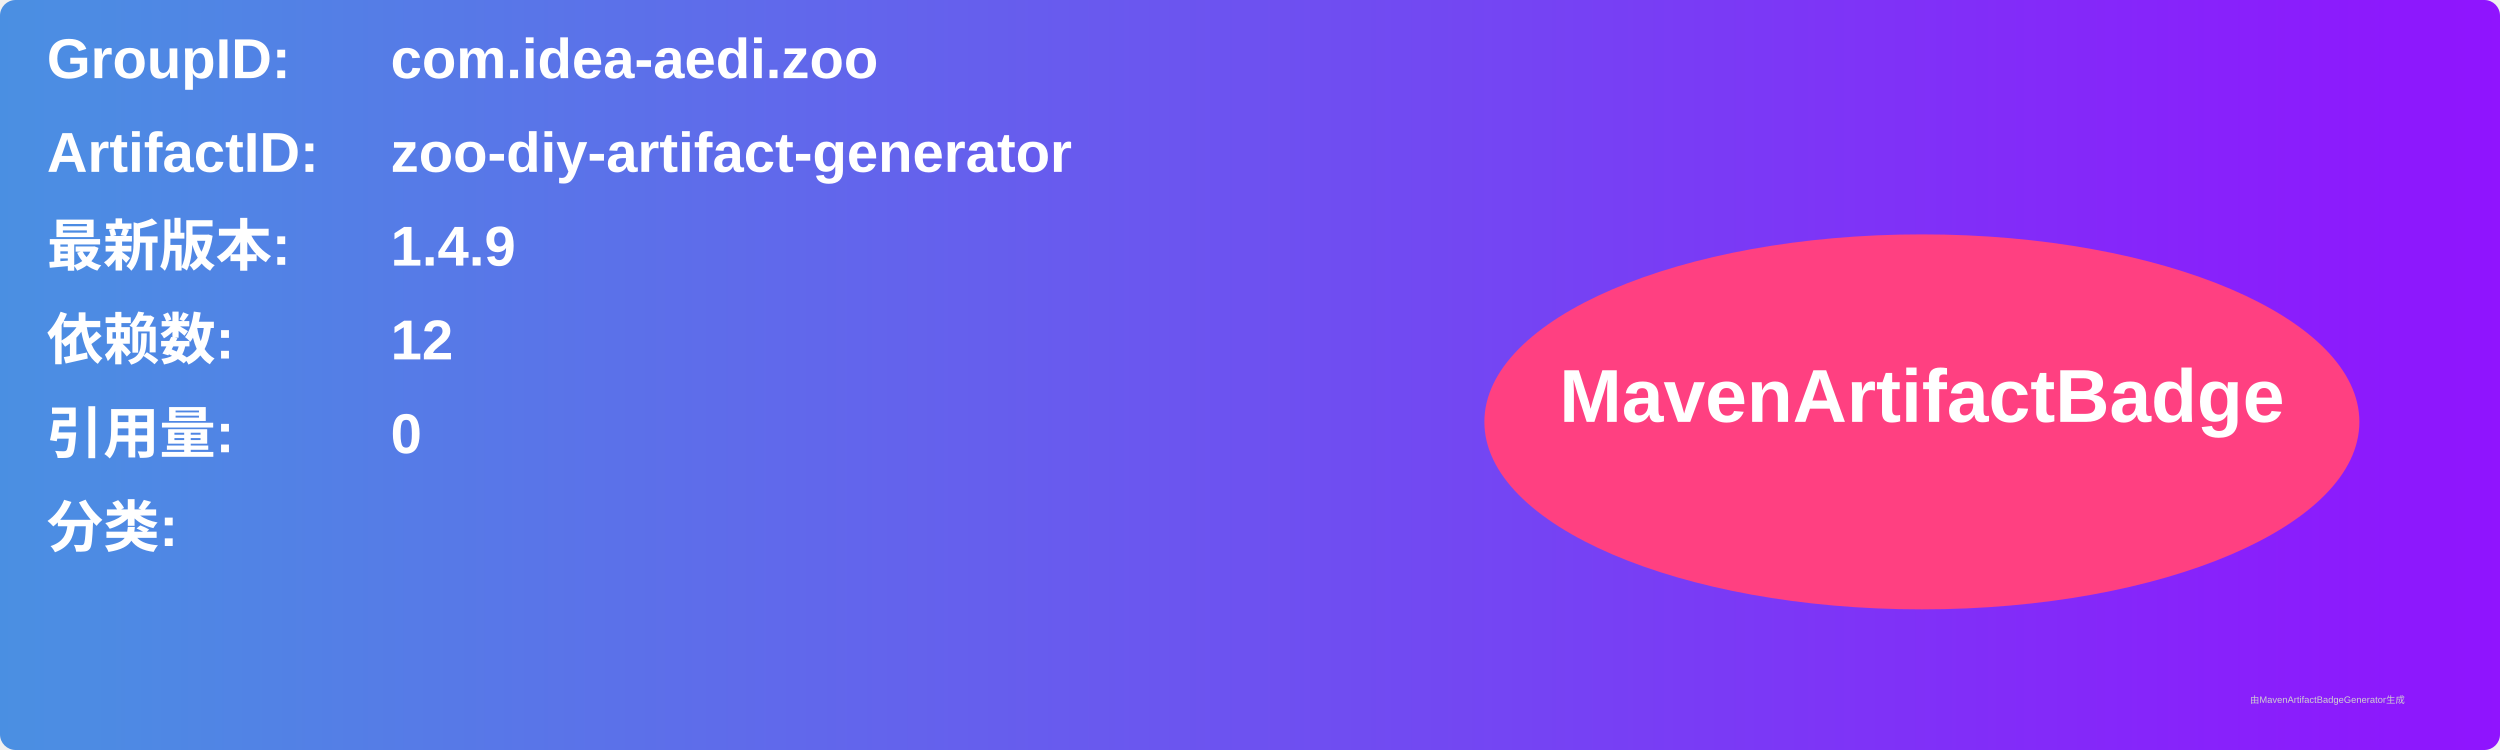
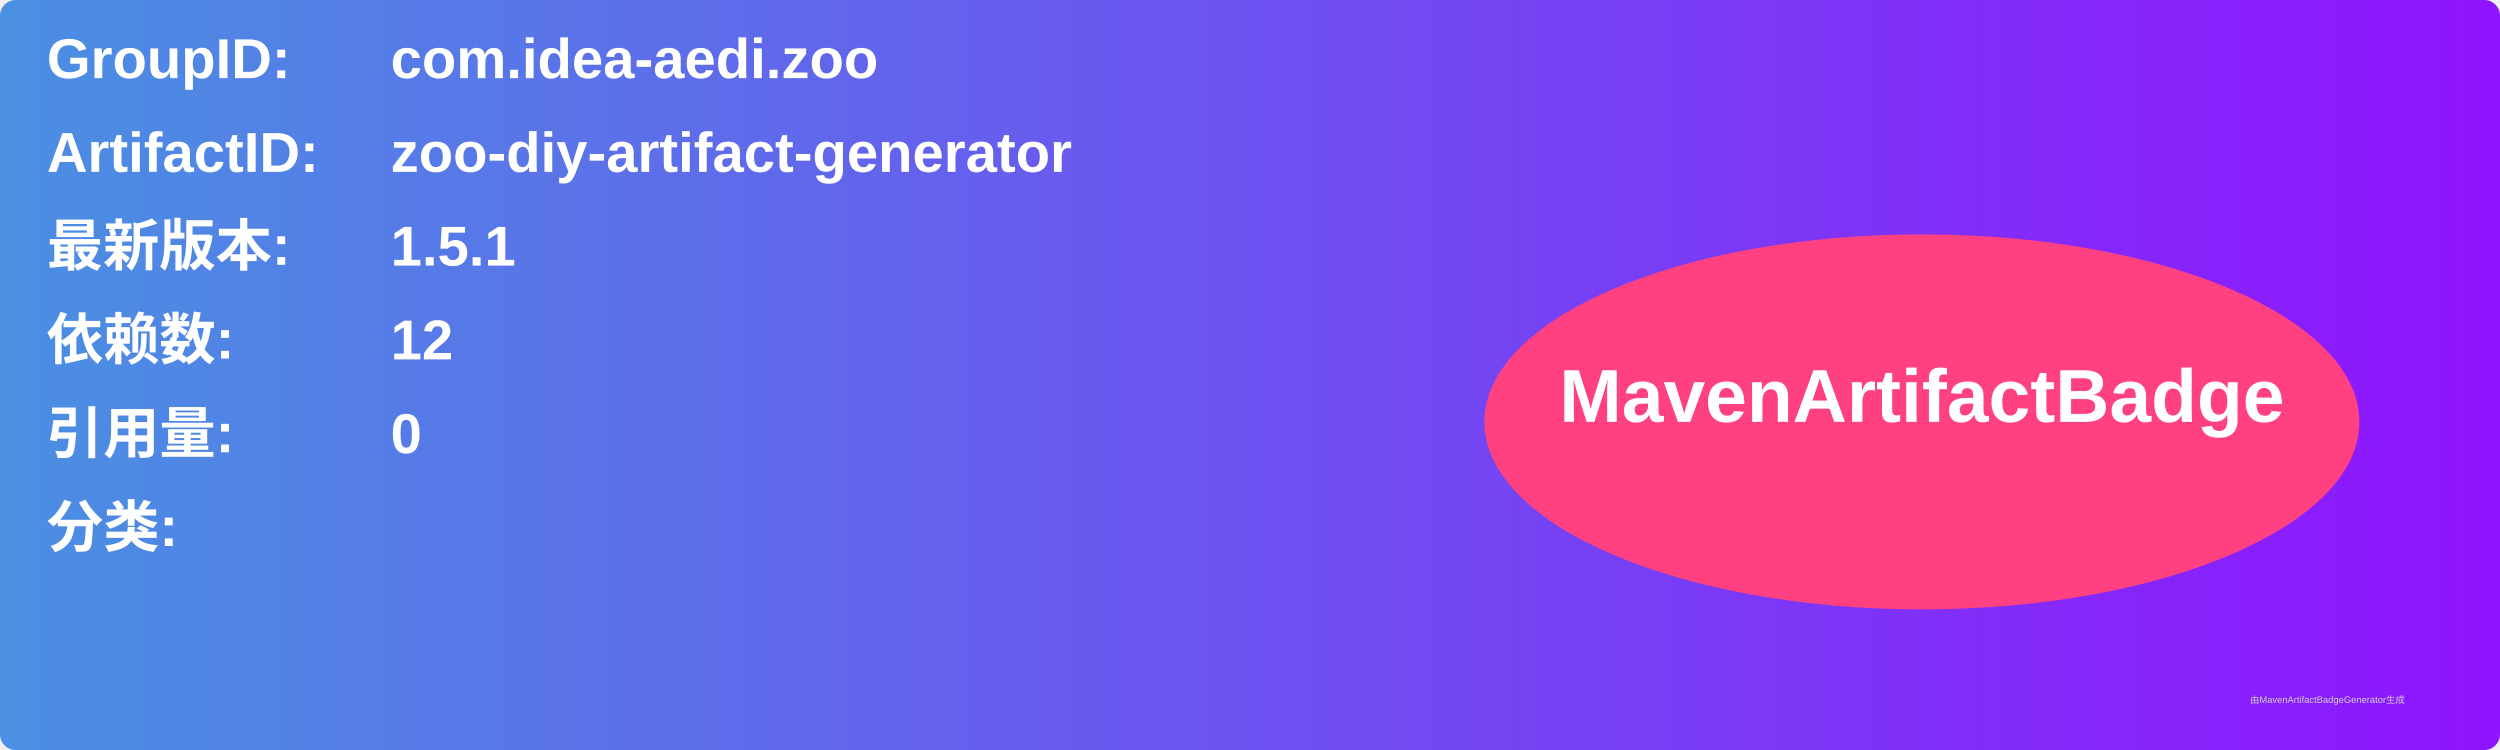
<svg xmlns="http://www.w3.org/2000/svg" width="800" height="240" viewBox="0 0 800 240">
  <linearGradient id="grad" x1="0%" y1="0%" x2="100%" y2="0%">
    <stop offset="0%" stop-color="#4a90e2" />
    <stop offset="100%" stop-color="#9013fe" />
  </linearGradient>
  <rect width="100%" height="100%" rx="5" ry="5" fill="url(#grad)" />
  <g transform="translate(15, 15)">
    <text x="0" y="10" font-family="Arial" font-size="18" fill="white" font-weight="bold" width="260">GroupID:</text>
    <text x="110" y="10" font-family="Arial" font-size="18" fill="white" font-weight="bold" width="460">com.idea-aedi.zoo</text>
    <text x="0" y="40" font-family="Arial" font-size="18" fill="white" font-weight="bold" width="260">ArtifactID:</text>
    <text x="110" y="40" font-family="Arial" font-size="18" fill="white" font-weight="bold" width="460">zoo-diy-artifact-generator</text>
    <text x="0" y="70" font-family="Arial" font-size="18" fill="white" font-weight="bold">最新版本:</text>
    <text x="110" y="70" font-family="Arial" font-size="18" fill="white" font-weight="bold">
-       <tspan font-weight="bold">1.4.9</tspan>
+       <tspan font-weight="bold">1.5.1</tspan>
    </text>
    <text x="0" y="100" font-family="Arial" font-size="18" fill="white" font-weight="bold">依赖数: </text>
    <text x="110" y="100" font-family="Arial" font-size="18" fill="white">
      <tspan font-weight="bold">12</tspan>
    </text>
    <text x="0" y="130" font-family="Arial" font-size="18" fill="white" font-weight="bold">引用量: </text>
    <text x="110" y="130" font-family="Arial" font-size="18" fill="white">
      <tspan font-weight="bold">0</tspan>
    </text>
    <text x="0" y="160" font-family="Arial" font-size="18" fill="white" font-weight="bold">分类:</text>
    <text x="10" y="190" font-family="Arial" font-size="10" fill="white">
      <tspan font-weight="bold" />
    </text>
    <ellipse cx="600" cy="120" rx="140" ry="60" fill="#ff4081" />
    <text x="600" y="120" text-anchor="middle" font-family="Arial" font-size="24" fill="white" font-weight="bold">MavenArtifactBadge</text>
  </g>
  <text x="720" y="225" font-family="Arial" font-size="3" fill="#d0d0d0">由MavenArtifactBadgeGenerator生成</text>
</svg>
